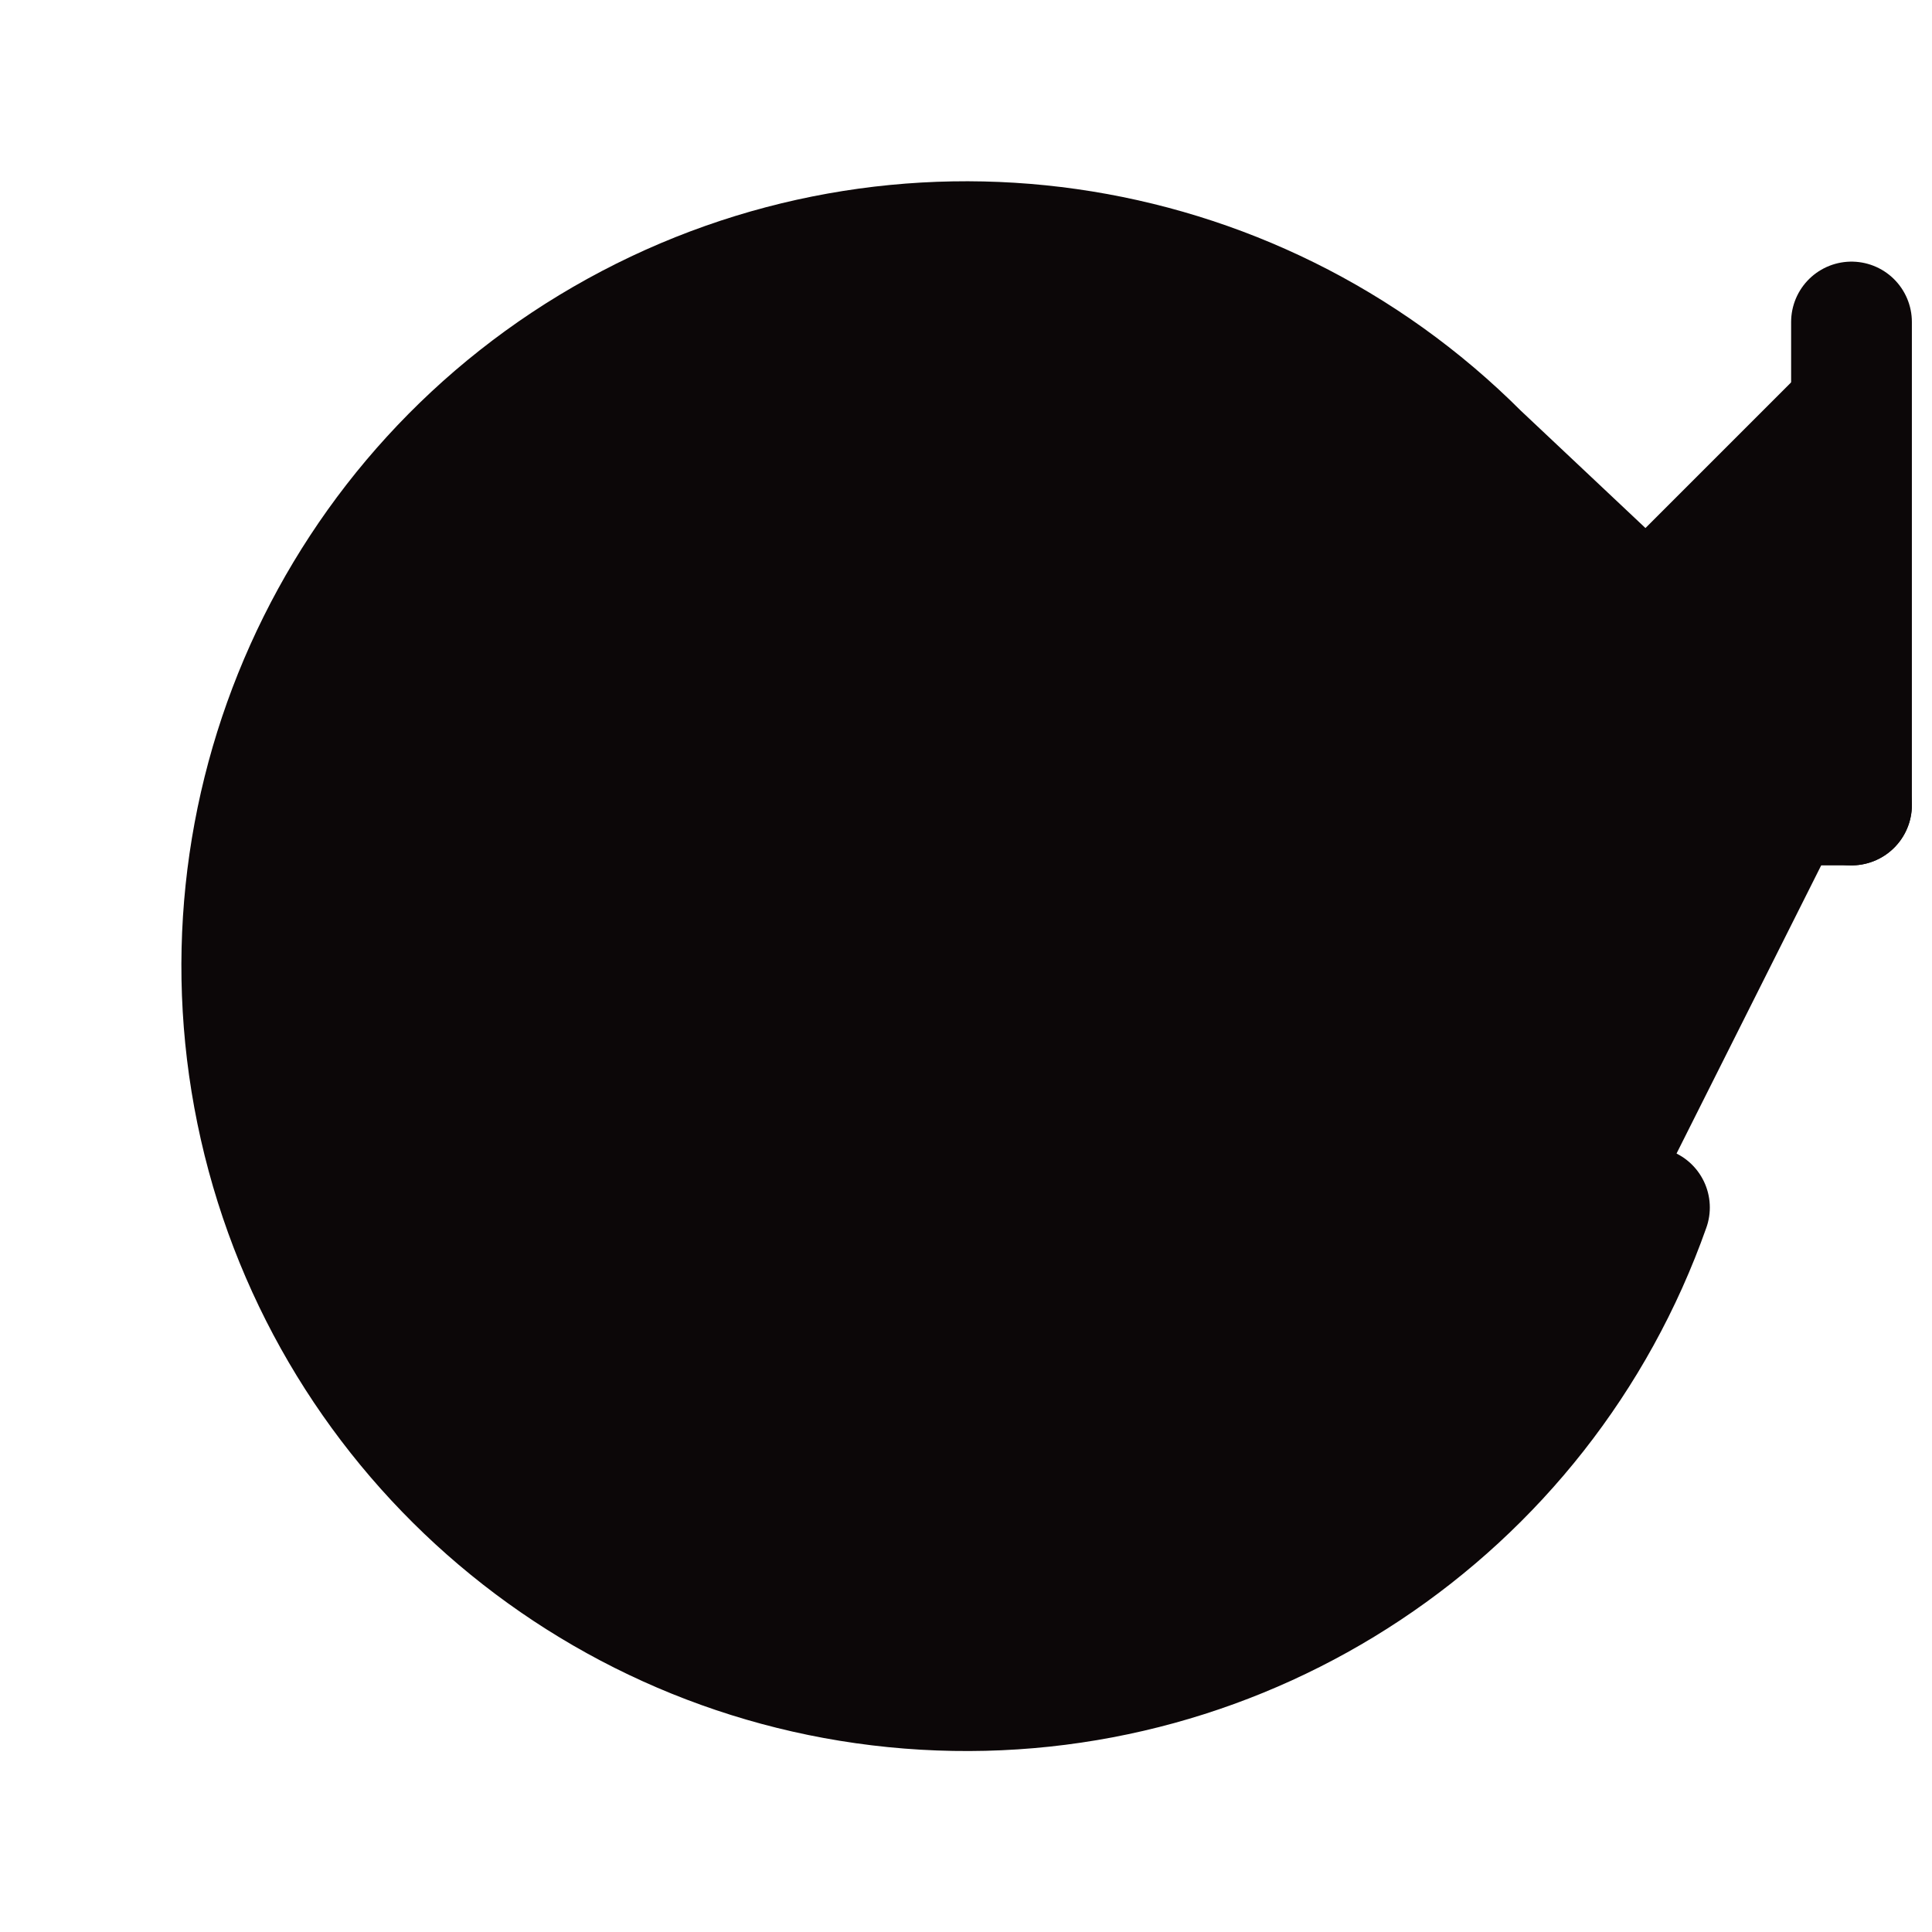
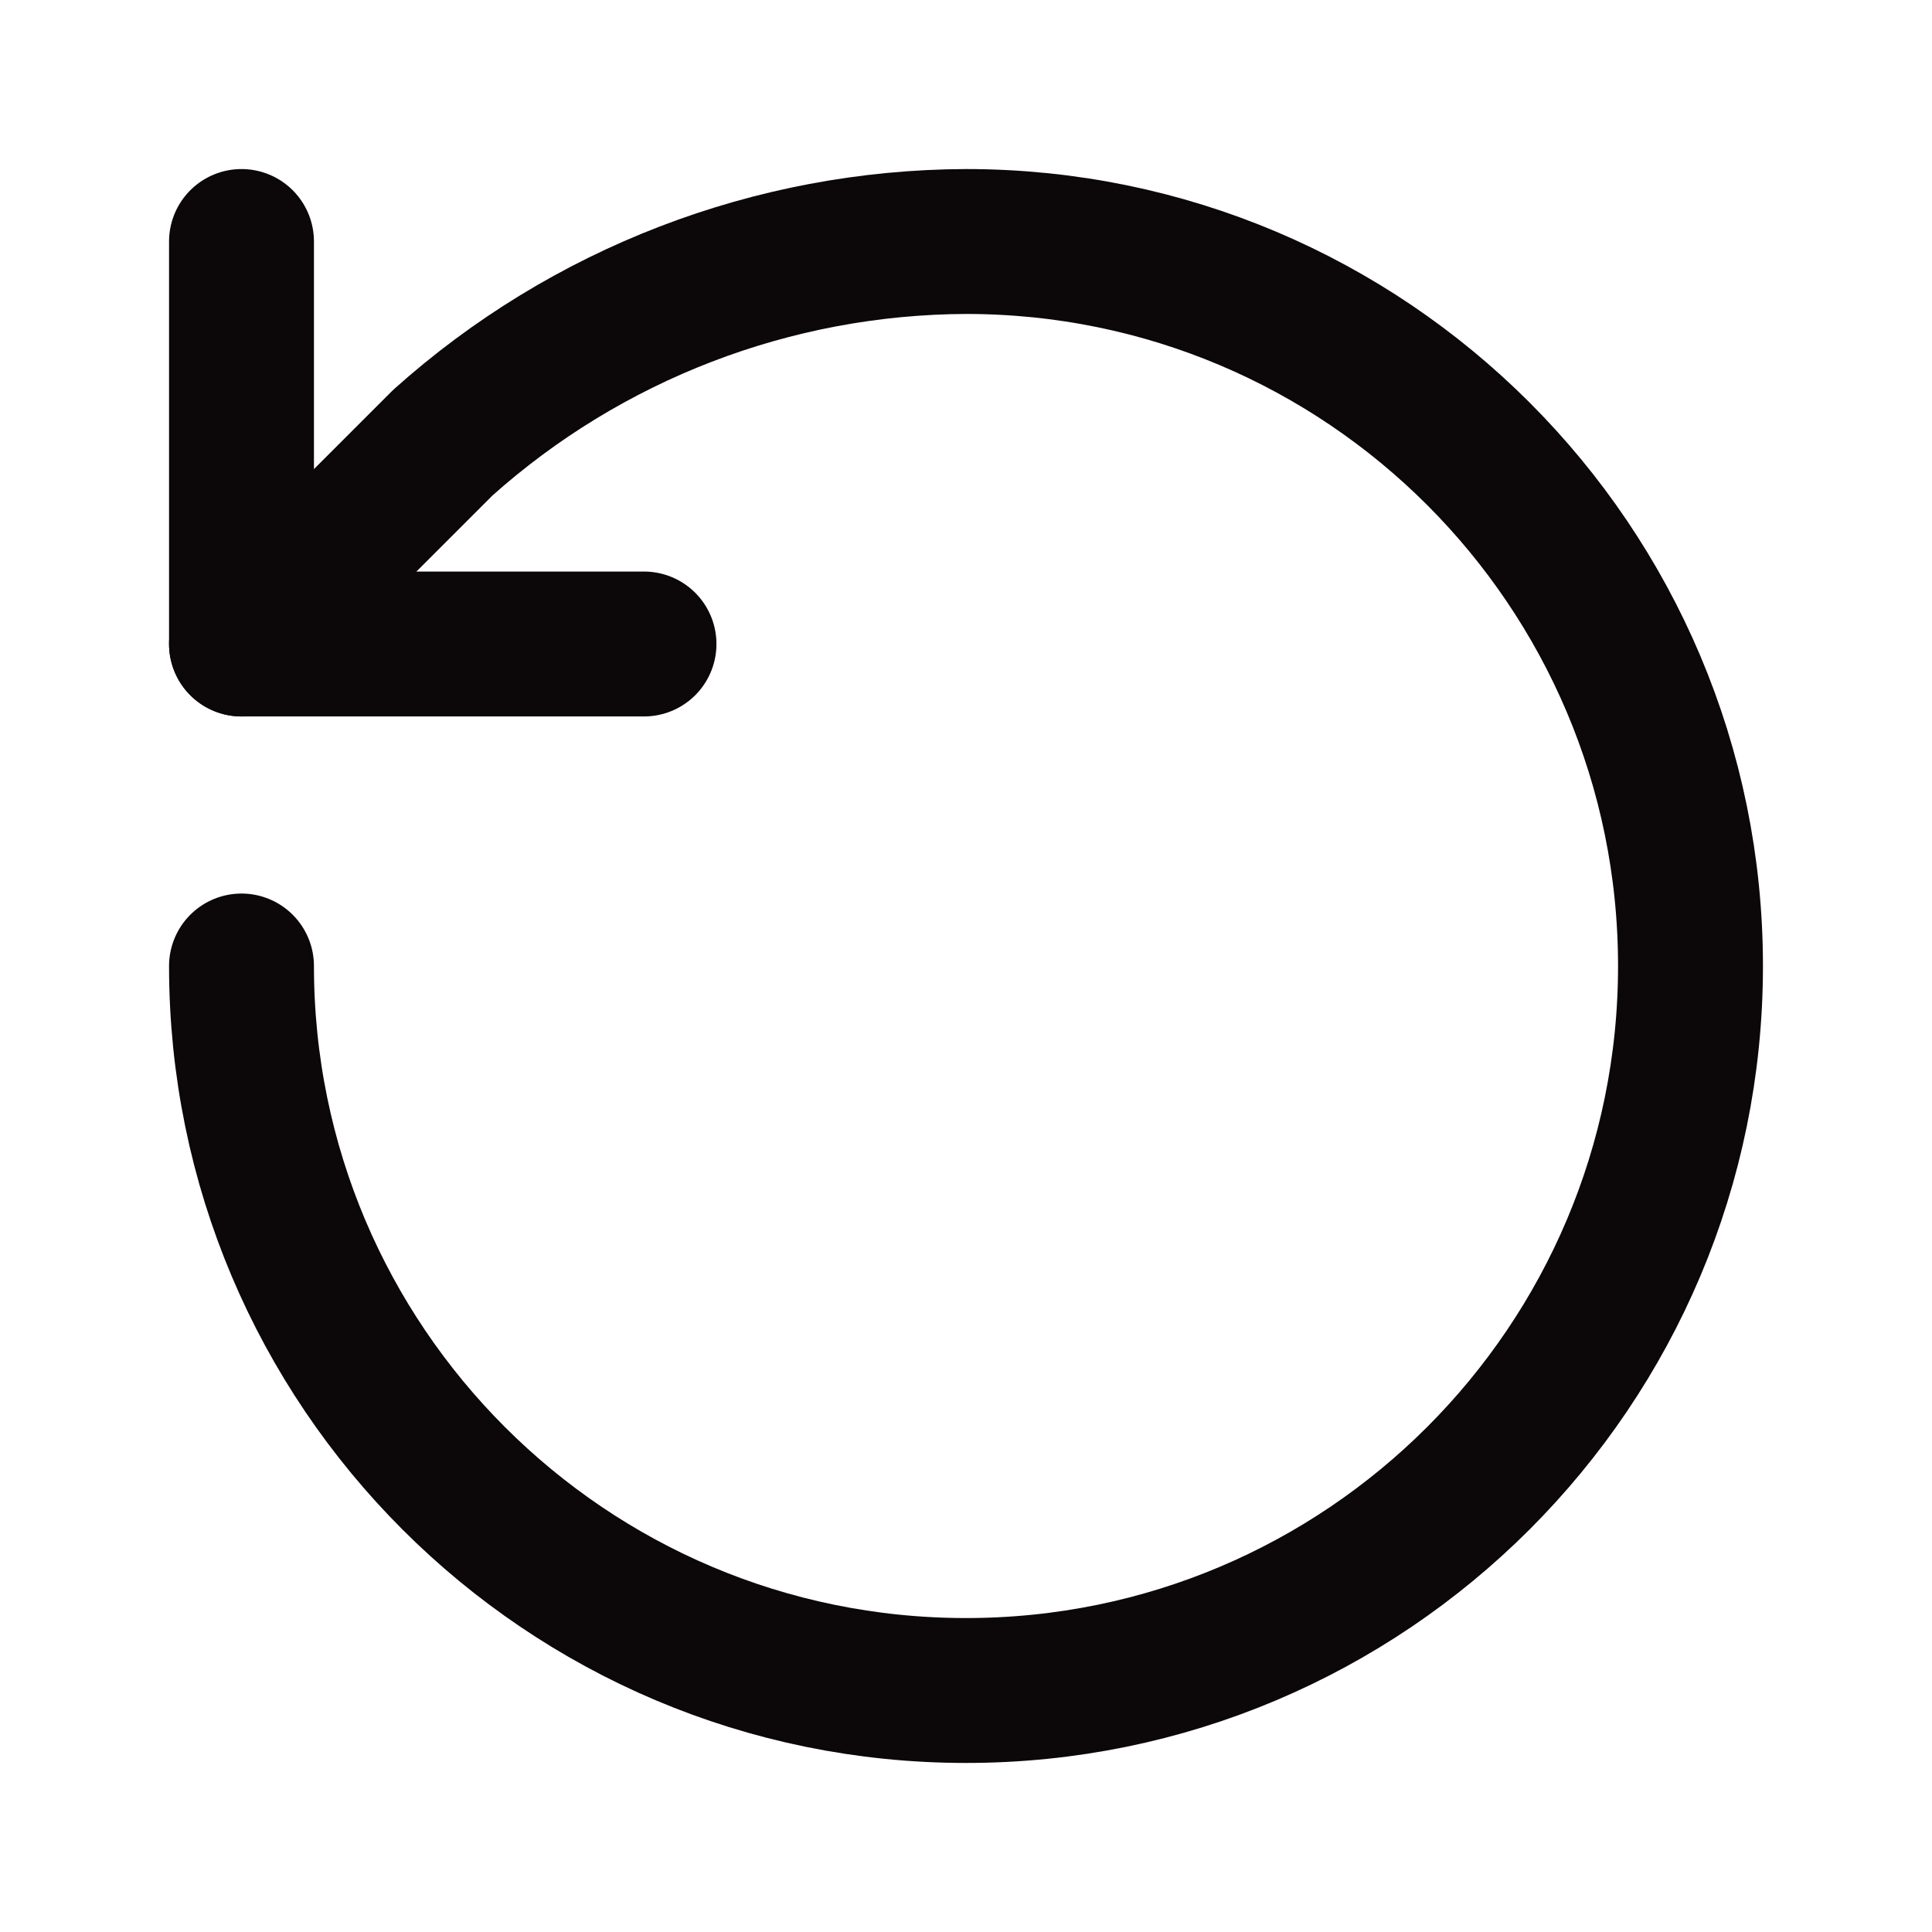
- <svg xmlns="http://www.w3.org/2000/svg" viewBox="0 0 24 24" fill="#0c0708" stroke="#0c0708" stroke-width="1.5" stroke-linecap="round" stroke-linejoin="round">
-   <polyline points="23 4 23 10 17 10" />
-   <path d="M20.49 15a9 9 0 1 1-2.12-9.36L23 10" />
+ <svg xmlns="http://www.w3.org/2000/svg" viewBox="0 0 24 24" fill="none" stroke="#0c0708" stroke-width="1.8" stroke-linecap="round" stroke-linejoin="round">
+   <path d="M3 12a9 9 0 1 0 9-9 9.8 9.8 0 0 0-6.5 2.5L3 8" />
+   <polyline points="3 3 3 8 8 8" />
</svg>
